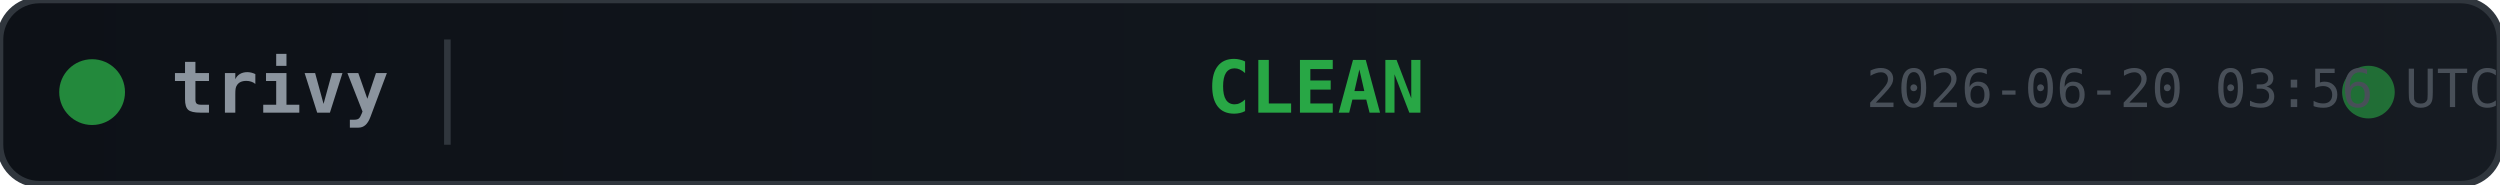
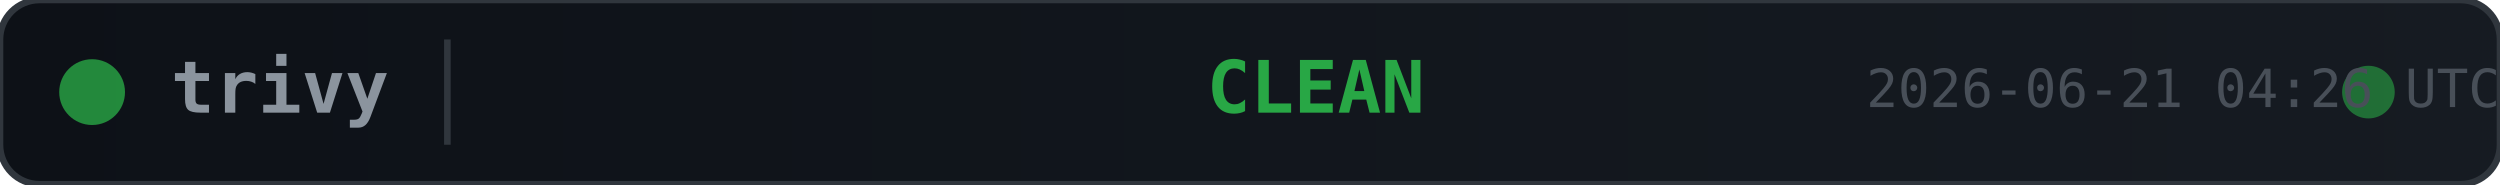
<svg xmlns="http://www.w3.org/2000/svg" width="380" height="28">
  <defs>
    <linearGradient id="bg" x1="0" y1="0" x2="1" y2="0">
      <stop offset="0%" stop-color="#0d1117" />
      <stop offset="100%" stop-color="#161b22" />
    </linearGradient>
  </defs>
  <rect width="380" height="28" rx="6" fill="url(#bg)" stroke="#30363d" stroke-width="1" />
  <circle cx="14" cy="14" r="5" fill="#28a745" opacity="0.8">
    <animate attributeName="opacity" values="0.8;0.4;0.8" dur="2s" repeatCount="indefinite" />
  </circle>
  <text x="26" y="14" fill="#8b949e" font-family="monospace" font-size="11" font-weight="600" dominant-baseline="middle">trivy</text>
  <line x1="68" y1="6" x2="68" y2="22" stroke="#30363d" stroke-width="1" />
  <text x="200" y="14" fill="#28a745" font-family="monospace" font-size="11" font-weight="700" text-anchor="middle" dominant-baseline="middle">CLEAN</text>
  <circle cx="360" cy="14" r="4" fill="#28a745" opacity="0.6">
    <animate attributeName="r" values="4;6;4" dur="1.5s" repeatCount="indefinite" />
    <animate attributeName="opacity" values="0.6;0.2;0.6" dur="1.5s" repeatCount="indefinite" />
  </circle>
-   <text x="380" y="14" fill="#484f58" font-family="monospace" font-size="8" text-anchor="end" dominant-baseline="middle">2026-06-20 03:56 UTC</text>
+   <text x="380" y="14" fill="#484f58" font-family="monospace" font-size="8" text-anchor="end" dominant-baseline="middle">2026-06-21 04:26 UTC</text>
</svg>
